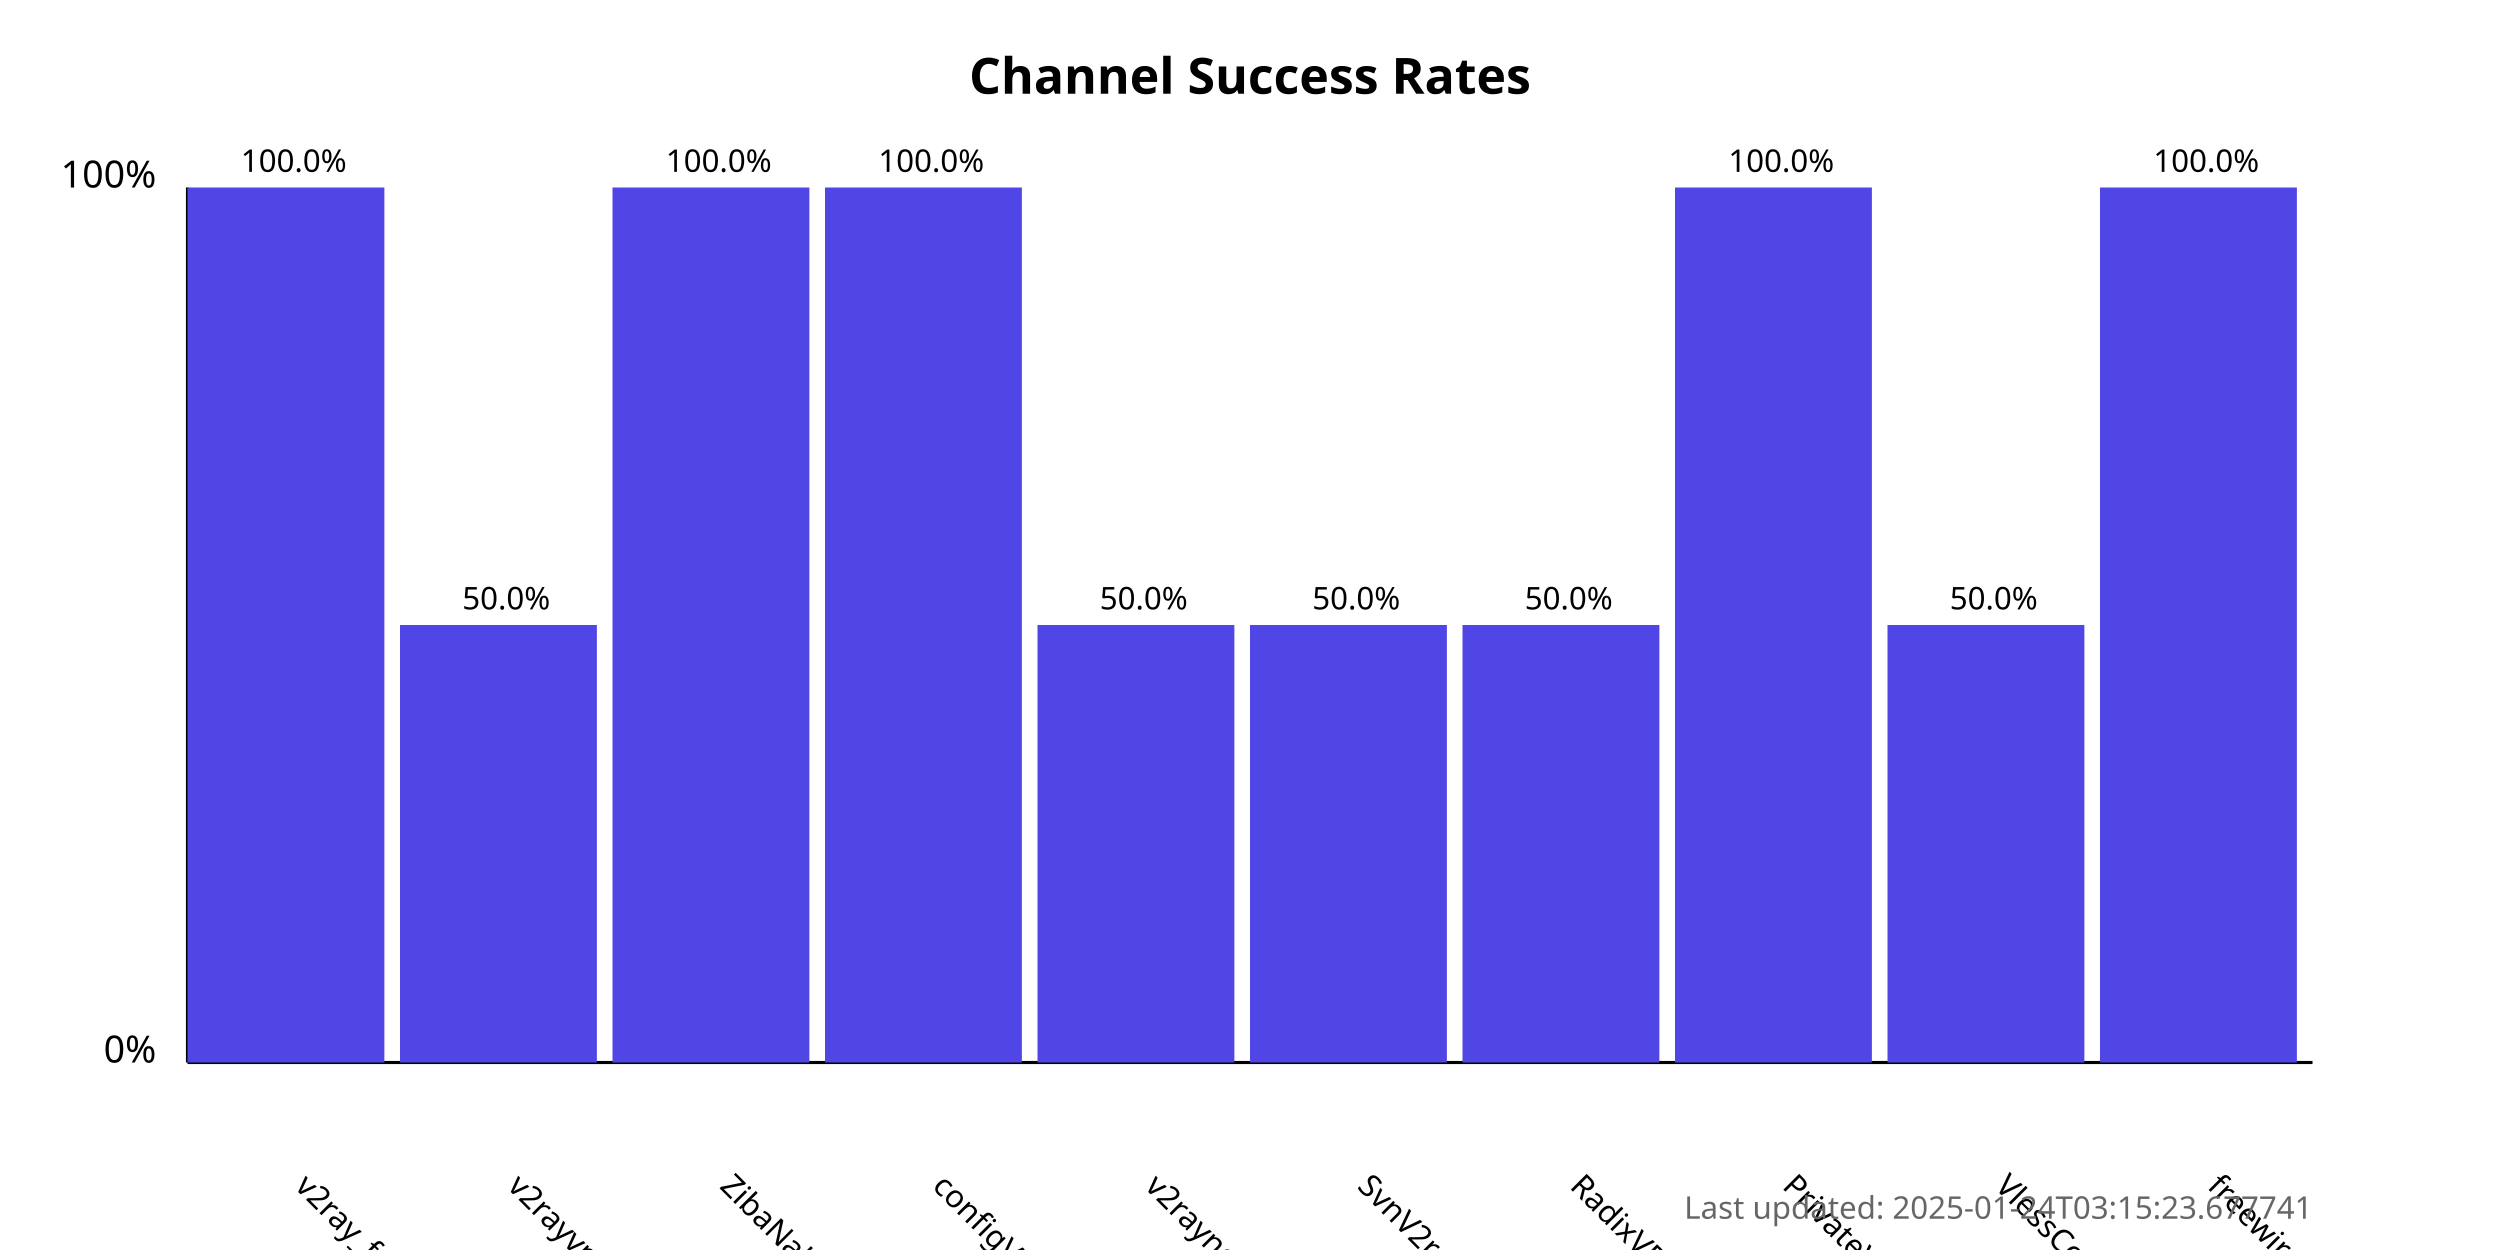
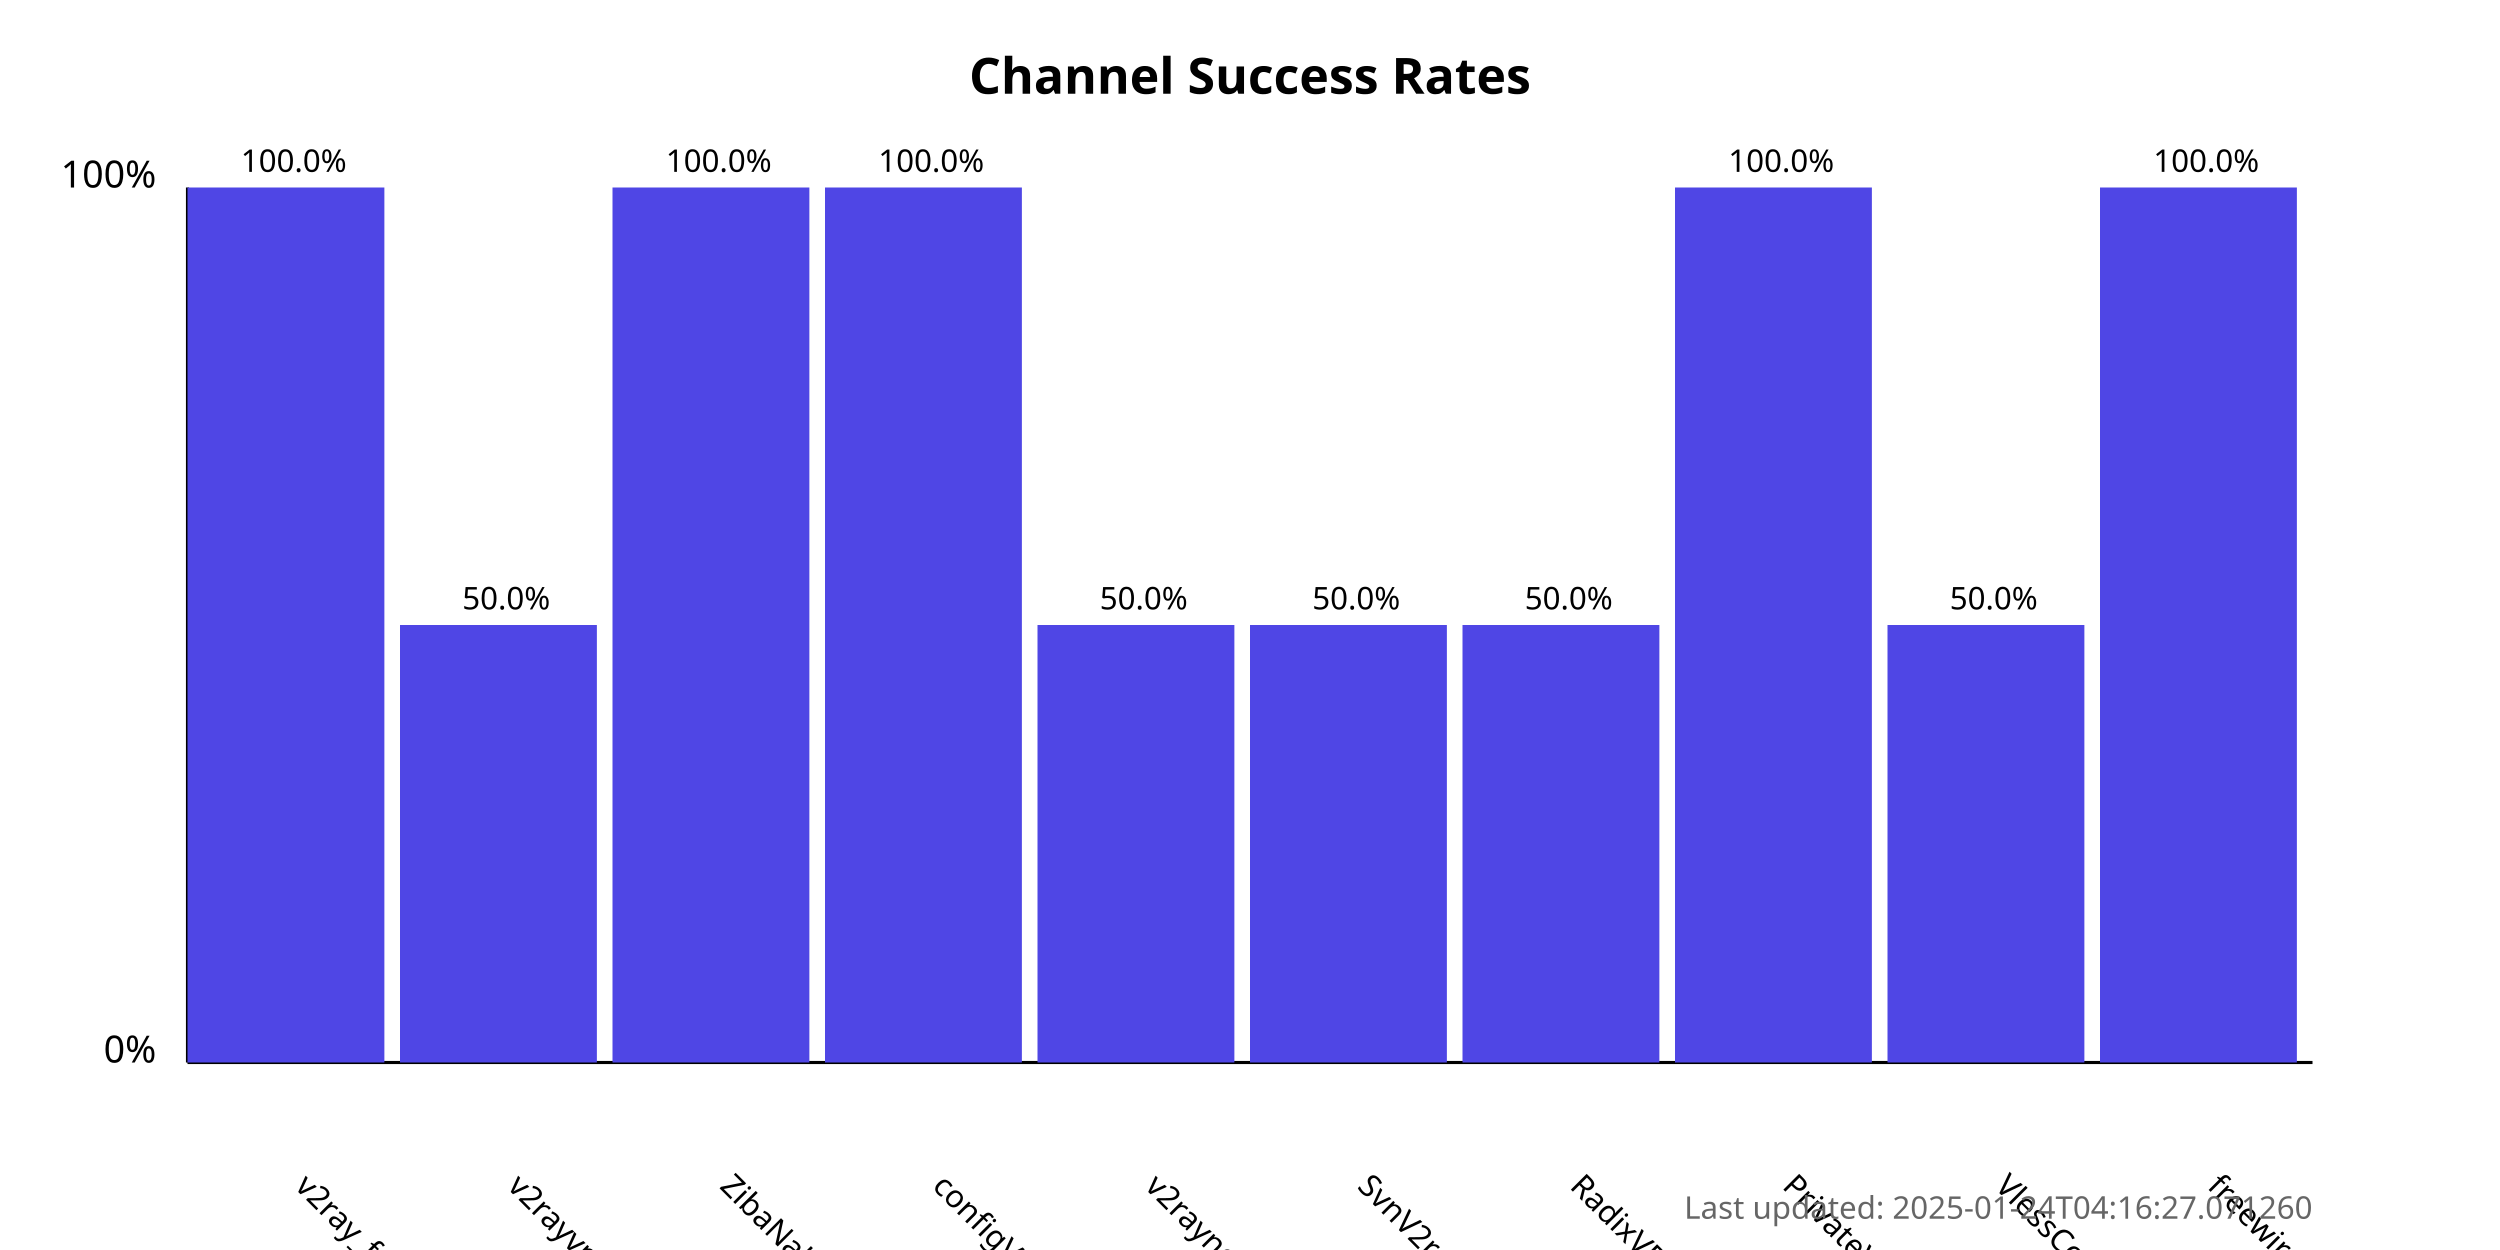
<svg xmlns="http://www.w3.org/2000/svg" width="800" height="400">
  <style>
            .chart-title { font: bold 16px sans-serif; }
            .axis-label { font: 12px sans-serif; }
            .tick-label { font: 10px sans-serif; }
            .bar { fill: #4f46e5; }
            .bar:hover { fill: #6366f1; }
            .timestamp { font: 10px sans-serif; fill: #666; }
        </style>
  <text x="400.0" y="30" text-anchor="middle" class="chart-title">
            Channel Success Rates
        </text>
  <line x1="60" y1="340" x2="60" y2="60" stroke="black" stroke-width="1" />
  <line x1="60" y1="340" x2="740" y2="340" stroke="black" stroke-width="1" />
  <text x="50" y="340" text-anchor="end" class="axis-label">0%</text>
  <text x="50" y="60" text-anchor="end" class="axis-label">100%</text>
  <g>
    <rect x="60" y="60.0" width="63.0" height="280.0" class="bar" />
    <text x="94.0" y="380" transform="rotate(45, 94.0, 380)" text-anchor="start" class="tick-label">
                v2ray_free_conf
            </text>
    <text x="94.0" y="55.0" text-anchor="middle" class="tick-label">
                100.0%
            </text>
  </g>
  <g>
    <rect x="128.0" y="200.0" width="63.0" height="140.0" class="bar" />
    <text x="162.0" y="380" transform="rotate(45, 162.0, 380)" text-anchor="start" class="tick-label">
                v2rayvpno
            </text>
    <text x="162.0" y="195.0" text-anchor="middle" class="tick-label">
                50.0%
            </text>
  </g>
  <g>
    <rect x="196.0" y="60.0" width="63.0" height="280.0" class="bar" />
    <text x="230.0" y="380" transform="rotate(45, 230.0, 380)" text-anchor="start" class="tick-label">
                ZibaNabz
            </text>
    <text x="230.0" y="55.0" text-anchor="middle" class="tick-label">
                100.0%
            </text>
  </g>
  <g>
    <rect x="264.0" y="60.0" width="63.0" height="280.0" class="bar" />
    <text x="298.0" y="380" transform="rotate(45, 298.0, 380)" text-anchor="start" class="tick-label">
                configV2rayForFree
            </text>
    <text x="298.0" y="55.0" text-anchor="middle" class="tick-label">
                100.0%
            </text>
  </g>
  <g>
    <rect x="332.0" y="200.0" width="63.0" height="140.0" class="bar" />
    <text x="366.0" y="380" transform="rotate(45, 366.0, 380)" text-anchor="start" class="tick-label">
                v2rayngvpn
            </text>
    <text x="366.0" y="195.0" text-anchor="middle" class="tick-label">
                50.0%
            </text>
  </g>
  <g>
    <rect x="400.0" y="200.0" width="63.0" height="140.0" class="bar" />
    <text x="434.0" y="380" transform="rotate(45, 434.0, 380)" text-anchor="start" class="tick-label">
                SvnV2ray
            </text>
    <text x="434.0" y="195.0" text-anchor="middle" class="tick-label">
                50.0%
            </text>
  </g>
  <g>
    <rect x="468.0" y="200.0" width="63.0" height="140.0" class="bar" />
    <text x="502.0" y="380" transform="rotate(45, 502.0, 380)" text-anchor="start" class="tick-label">
                RadixVPN
            </text>
    <text x="502.0" y="195.0" text-anchor="middle" class="tick-label">
                50.0%
            </text>
  </g>
  <g>
    <rect x="536.0" y="60.0" width="63.0" height="280.0" class="bar" />
    <text x="570.0" y="380" transform="rotate(45, 570.0, 380)" text-anchor="start" class="tick-label">
                PrivateVPNs
            </text>
    <text x="570.0" y="55.0" text-anchor="middle" class="tick-label">
                100.0%
            </text>
  </g>
  <g>
    <rect x="604.0" y="200.0" width="63.0" height="140.0" class="bar" />
    <text x="638.0" y="380" transform="rotate(45, 638.0, 380)" text-anchor="start" class="tick-label">
                VlessConfig
            </text>
    <text x="638.0" y="195.0" text-anchor="middle" class="tick-label">
                50.0%
            </text>
  </g>
  <g>
    <rect x="672.0" y="60.0" width="63.0" height="280.0" class="bar" />
    <text x="706.0" y="380" transform="rotate(45, 706.0, 380)" text-anchor="start" class="tick-label">
                freewireguard
            </text>
    <text x="706.0" y="55.0" text-anchor="middle" class="tick-label">
                100.0%
            </text>
  </g>
  <text x="740" y="390" text-anchor="end" class="timestamp">
-             Last updated: 2025-01-24T03:15:23.677741
+             Last updated: 2025-01-24T04:16:27.071260
        </text>
</svg>
